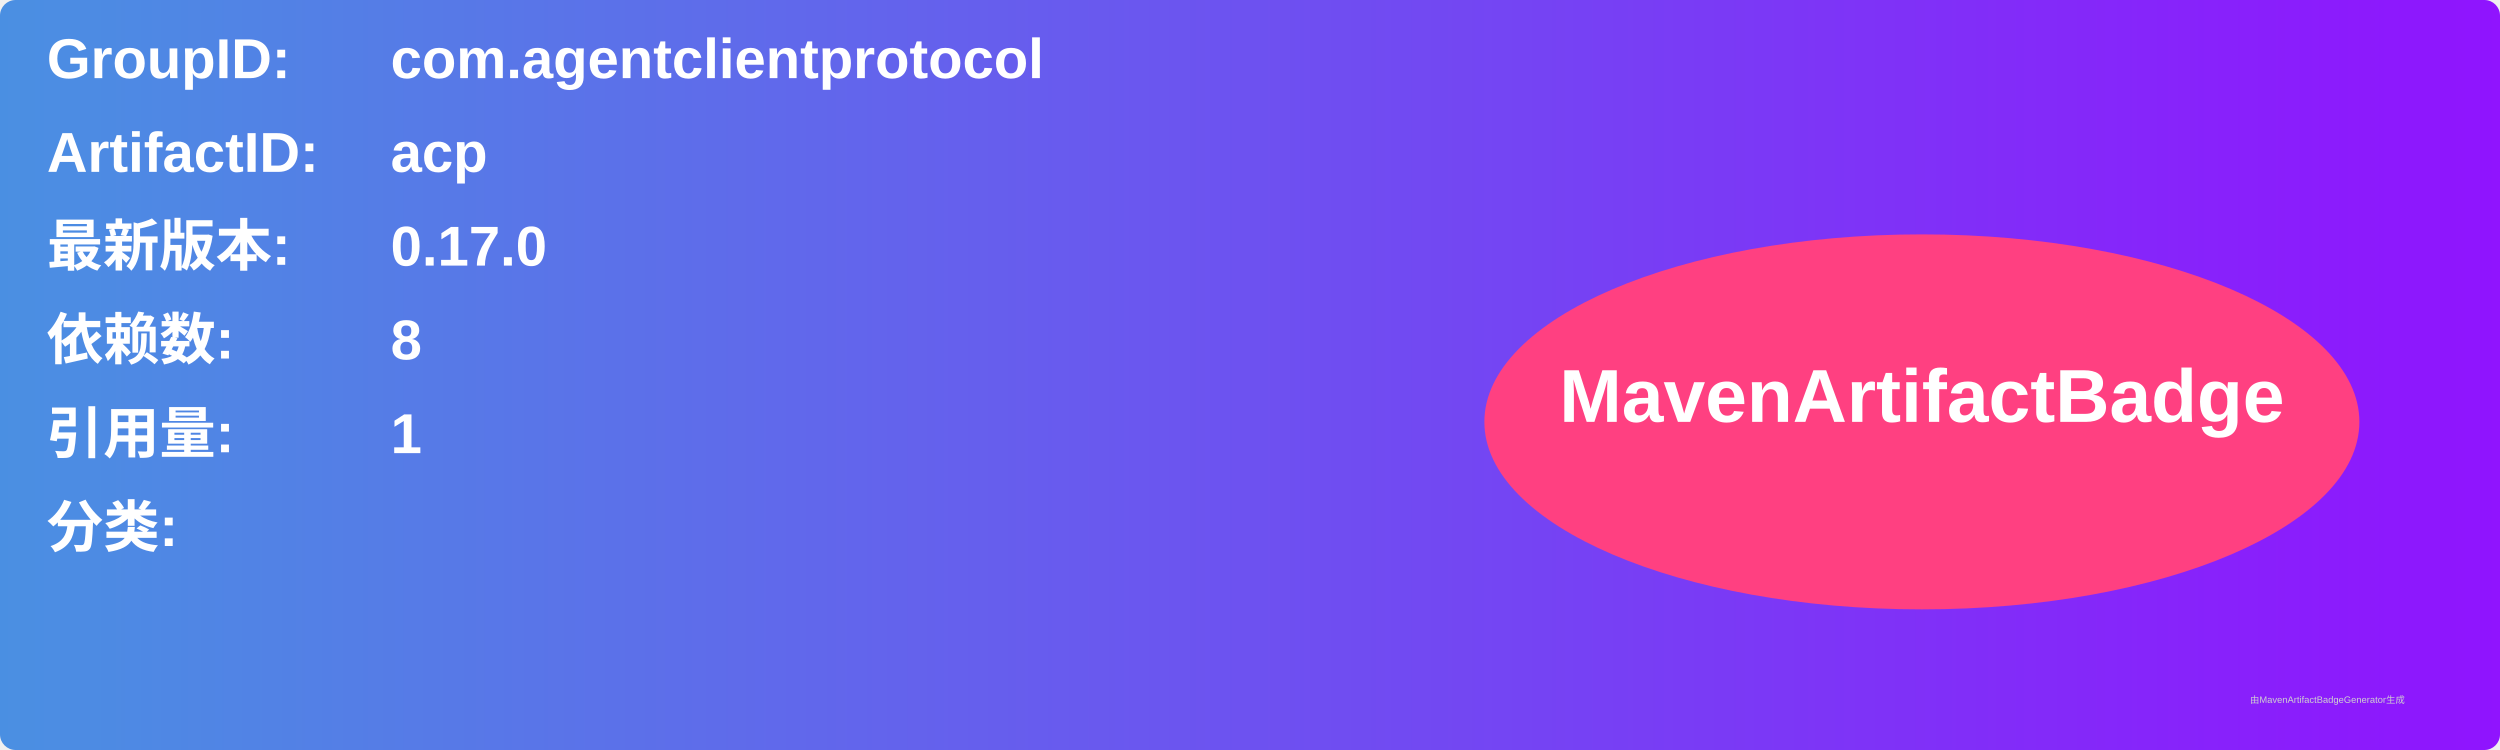
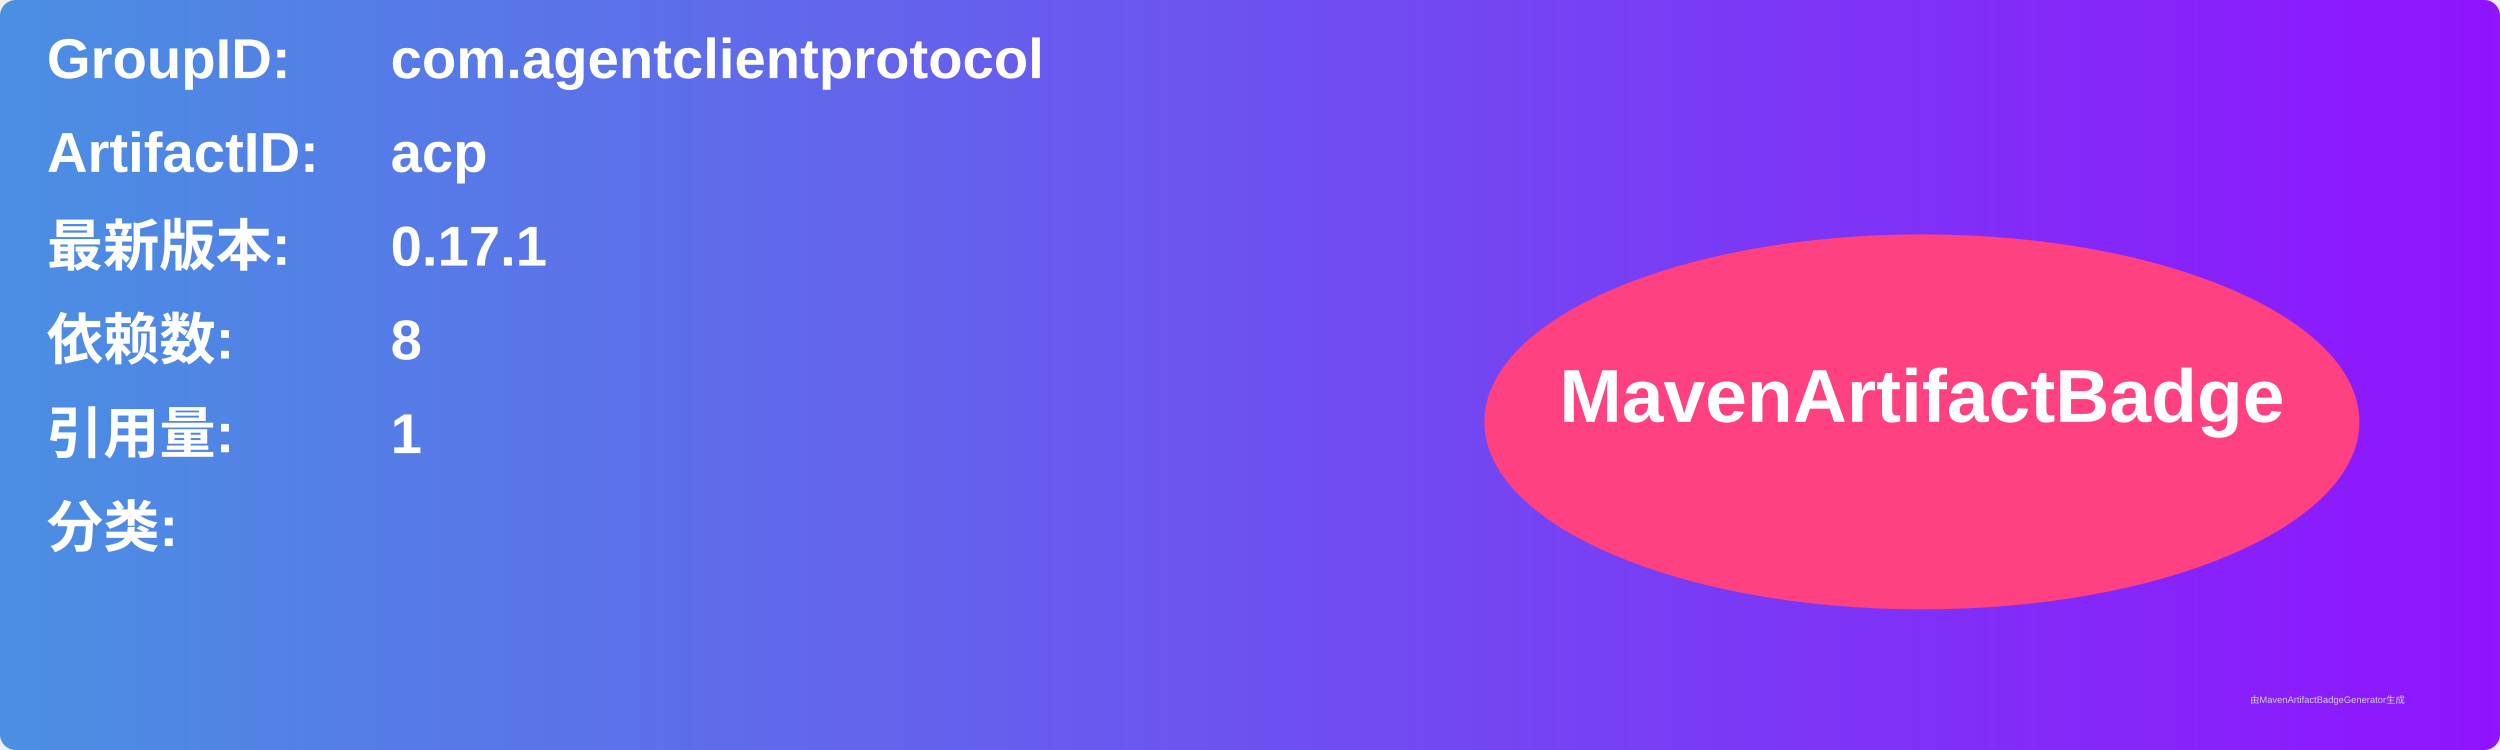
<svg xmlns="http://www.w3.org/2000/svg" width="800" height="240" viewBox="0 0 800 240">
  <linearGradient id="grad" x1="0%" y1="0%" x2="100%" y2="0%">
    <stop offset="0%" stop-color="#4a90e2" />
    <stop offset="100%" stop-color="#9013fe" />
  </linearGradient>
  <rect width="100%" height="100%" rx="5" ry="5" fill="url(#grad)" />
  <g transform="translate(15, 15)">
    <text x="0" y="10" font-family="Arial" font-size="18" fill="white" font-weight="bold" width="260">GroupID:</text>
    <text x="110" y="10" font-family="Arial" font-size="18" fill="white" font-weight="bold" width="460">com.agentclientprotocol</text>
    <text x="0" y="40" font-family="Arial" font-size="18" fill="white" font-weight="bold" width="260">ArtifactID:</text>
    <text x="110" y="40" font-family="Arial" font-size="18" fill="white" font-weight="bold" width="460">acp</text>
    <text x="0" y="70" font-family="Arial" font-size="18" fill="white" font-weight="bold">最新版本:</text>
    <text x="110" y="70" font-family="Arial" font-size="18" fill="white" font-weight="bold">
-       <tspan font-weight="bold">0.17.0</tspan>
+       <tspan font-weight="bold">0.17.1</tspan>
    </text>
    <text x="0" y="100" font-family="Arial" font-size="18" fill="white" font-weight="bold">依赖数: </text>
    <text x="110" y="100" font-family="Arial" font-size="18" fill="white">
      <tspan font-weight="bold">8</tspan>
    </text>
    <text x="0" y="130" font-family="Arial" font-size="18" fill="white" font-weight="bold">引用量: </text>
    <text x="110" y="130" font-family="Arial" font-size="18" fill="white">
      <tspan font-weight="bold">1</tspan>
    </text>
    <text x="0" y="160" font-family="Arial" font-size="18" fill="white" font-weight="bold">分类:</text>
    <text x="10" y="190" font-family="Arial" font-size="10" fill="white">
      <tspan font-weight="bold" />
    </text>
    <ellipse cx="600" cy="120" rx="140" ry="60" fill="#ff4081" />
    <text x="600" y="120" text-anchor="middle" font-family="Arial" font-size="24" fill="white" font-weight="bold">MavenArtifactBadge</text>
  </g>
  <text x="720" y="225" font-family="Arial" font-size="3" fill="#d0d0d0">由MavenArtifactBadgeGenerator生成</text>
</svg>
